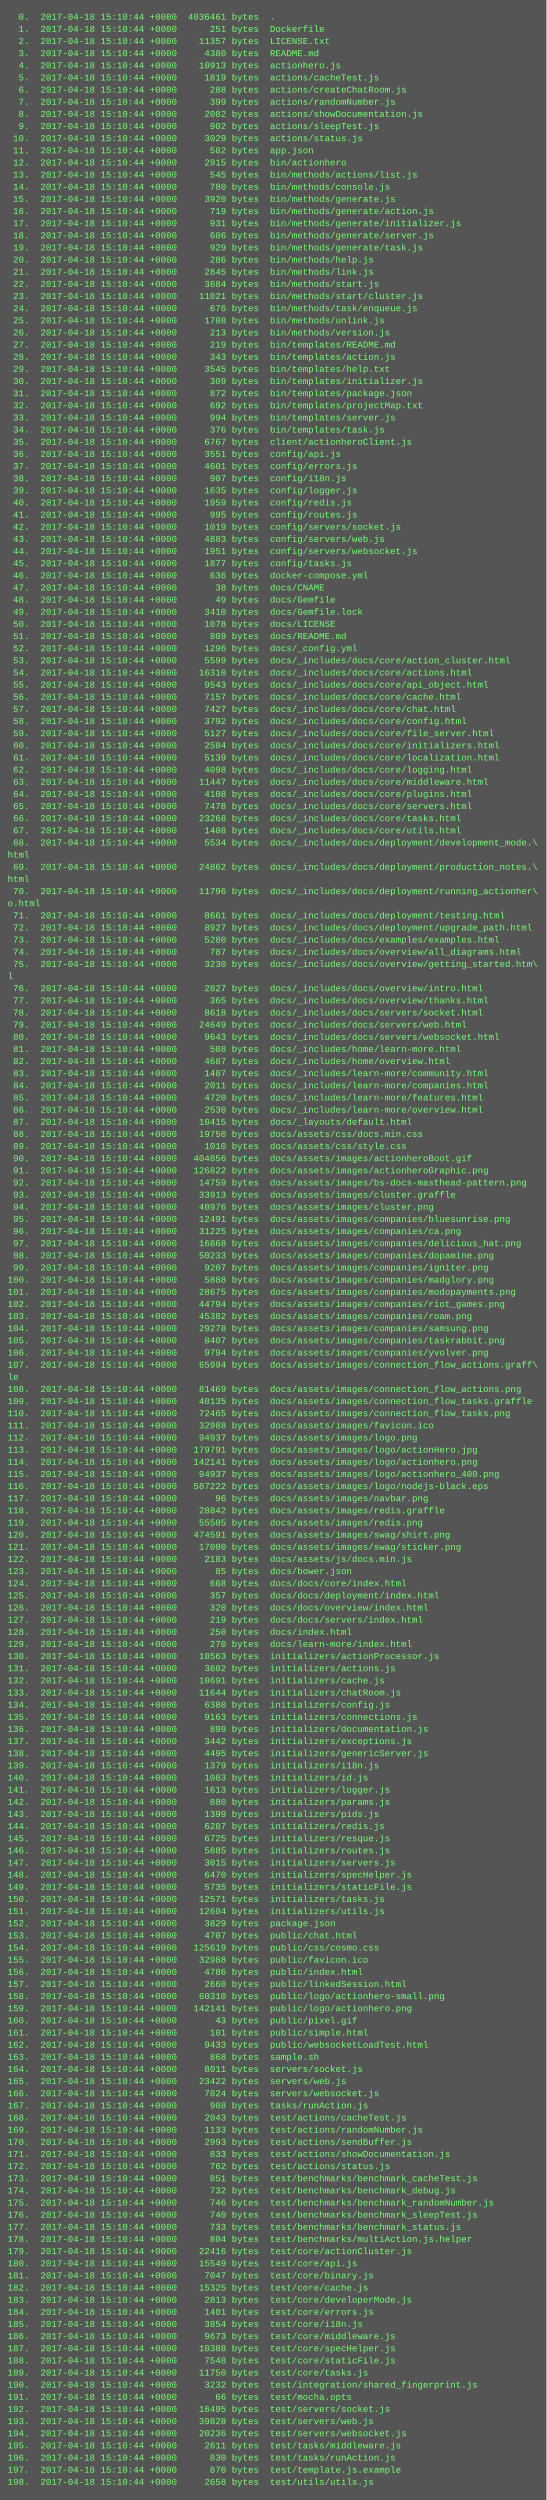
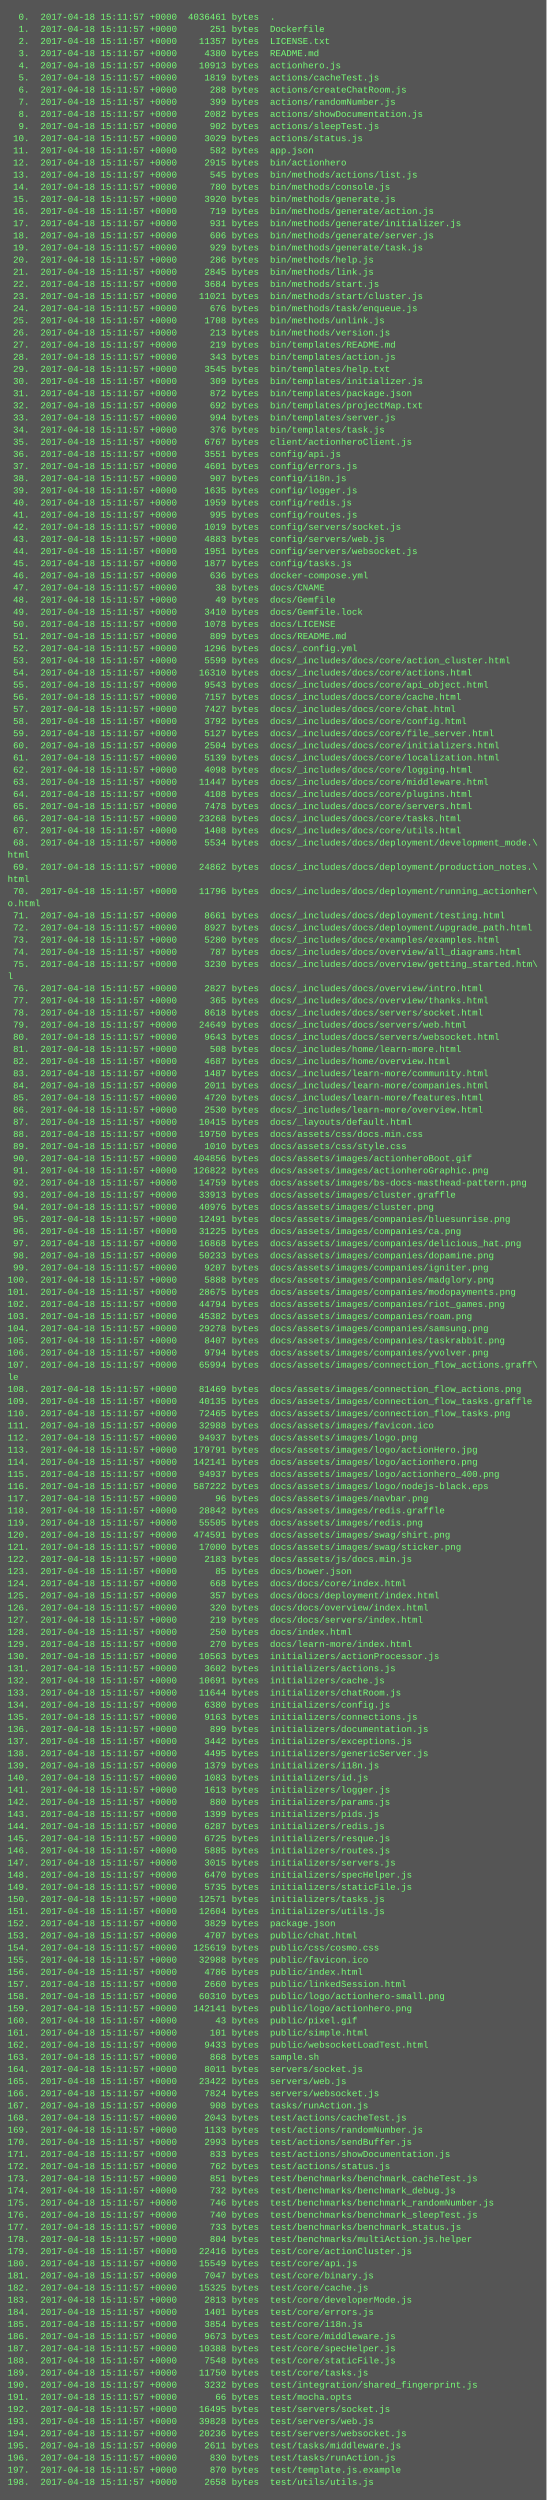
<svg xmlns="http://www.w3.org/2000/svg" height="3294" width="720">
  <rect height="3294" fill="#555" width="720" />
  <text fill="#7f7" font-family="Courier New" font-size="12" xml:space="preserve">
-     <tspan x="10" y="26">  0.  2017-04-18 15:10:44 +0000  4036461 bytes  .</tspan>
-     <tspan x="10" y="42">  1.  2017-04-18 15:10:44 +0000      251 bytes  Dockerfile</tspan>
-     <tspan x="10" y="58">  2.  2017-04-18 15:10:44 +0000    11357 bytes  LICENSE.txt</tspan>
-     <tspan x="10" y="74">  3.  2017-04-18 15:10:44 +0000     4380 bytes  README.md</tspan>
-     <tspan x="10" y="90">  4.  2017-04-18 15:10:44 +0000    10913 bytes  actionhero.js</tspan>
-     <tspan x="10" y="106">  5.  2017-04-18 15:10:44 +0000     1819 bytes  actions/cacheTest.js</tspan>
-     <tspan x="10" y="122">  6.  2017-04-18 15:10:44 +0000      288 bytes  actions/createChatRoom.js</tspan>
-     <tspan x="10" y="138">  7.  2017-04-18 15:10:44 +0000      399 bytes  actions/randomNumber.js</tspan>
-     <tspan x="10" y="154">  8.  2017-04-18 15:10:44 +0000     2082 bytes  actions/showDocumentation.js</tspan>
-     <tspan x="10" y="170">  9.  2017-04-18 15:10:44 +0000      902 bytes  actions/sleepTest.js</tspan>
-     <tspan x="10" y="186"> 10.  2017-04-18 15:10:44 +0000     3029 bytes  actions/status.js</tspan>
-     <tspan x="10" y="202"> 11.  2017-04-18 15:10:44 +0000      582 bytes  app.json</tspan>
-     <tspan x="10" y="218"> 12.  2017-04-18 15:10:44 +0000     2915 bytes  bin/actionhero</tspan>
-     <tspan x="10" y="234"> 13.  2017-04-18 15:10:44 +0000      545 bytes  bin/methods/actions/list.js</tspan>
-     <tspan x="10" y="250"> 14.  2017-04-18 15:10:44 +0000      780 bytes  bin/methods/console.js</tspan>
-     <tspan x="10" y="266"> 15.  2017-04-18 15:10:44 +0000     3920 bytes  bin/methods/generate.js</tspan>
-     <tspan x="10" y="282"> 16.  2017-04-18 15:10:44 +0000      719 bytes  bin/methods/generate/action.js</tspan>
-     <tspan x="10" y="298"> 17.  2017-04-18 15:10:44 +0000      931 bytes  bin/methods/generate/initializer.js</tspan>
-     <tspan x="10" y="314"> 18.  2017-04-18 15:10:44 +0000      606 bytes  bin/methods/generate/server.js</tspan>
-     <tspan x="10" y="330"> 19.  2017-04-18 15:10:44 +0000      929 bytes  bin/methods/generate/task.js</tspan>
-     <tspan x="10" y="346"> 20.  2017-04-18 15:10:44 +0000      286 bytes  bin/methods/help.js</tspan>
-     <tspan x="10" y="362"> 21.  2017-04-18 15:10:44 +0000     2845 bytes  bin/methods/link.js</tspan>
-     <tspan x="10" y="378"> 22.  2017-04-18 15:10:44 +0000     3684 bytes  bin/methods/start.js</tspan>
-     <tspan x="10" y="394"> 23.  2017-04-18 15:10:44 +0000    11021 bytes  bin/methods/start/cluster.js</tspan>
-     <tspan x="10" y="410"> 24.  2017-04-18 15:10:44 +0000      676 bytes  bin/methods/task/enqueue.js</tspan>
-     <tspan x="10" y="426"> 25.  2017-04-18 15:10:44 +0000     1708 bytes  bin/methods/unlink.js</tspan>
-     <tspan x="10" y="442"> 26.  2017-04-18 15:10:44 +0000      213 bytes  bin/methods/version.js</tspan>
-     <tspan x="10" y="458"> 27.  2017-04-18 15:10:44 +0000      219 bytes  bin/templates/README.md</tspan>
-     <tspan x="10" y="474"> 28.  2017-04-18 15:10:44 +0000      343 bytes  bin/templates/action.js</tspan>
-     <tspan x="10" y="490"> 29.  2017-04-18 15:10:44 +0000     3545 bytes  bin/templates/help.txt</tspan>
-     <tspan x="10" y="506"> 30.  2017-04-18 15:10:44 +0000      309 bytes  bin/templates/initializer.js</tspan>
-     <tspan x="10" y="522"> 31.  2017-04-18 15:10:44 +0000      872 bytes  bin/templates/package.json</tspan>
-     <tspan x="10" y="538"> 32.  2017-04-18 15:10:44 +0000      692 bytes  bin/templates/projectMap.txt</tspan>
-     <tspan x="10" y="554"> 33.  2017-04-18 15:10:44 +0000      994 bytes  bin/templates/server.js</tspan>
-     <tspan x="10" y="570"> 34.  2017-04-18 15:10:44 +0000      376 bytes  bin/templates/task.js</tspan>
-     <tspan x="10" y="586"> 35.  2017-04-18 15:10:44 +0000     6767 bytes  client/actionheroClient.js</tspan>
-     <tspan x="10" y="602"> 36.  2017-04-18 15:10:44 +0000     3551 bytes  config/api.js</tspan>
-     <tspan x="10" y="618"> 37.  2017-04-18 15:10:44 +0000     4601 bytes  config/errors.js</tspan>
-     <tspan x="10" y="634"> 38.  2017-04-18 15:10:44 +0000      907 bytes  config/i18n.js</tspan>
-     <tspan x="10" y="650"> 39.  2017-04-18 15:10:44 +0000     1635 bytes  config/logger.js</tspan>
-     <tspan x="10" y="666"> 40.  2017-04-18 15:10:44 +0000     1959 bytes  config/redis.js</tspan>
-     <tspan x="10" y="682"> 41.  2017-04-18 15:10:44 +0000      995 bytes  config/routes.js</tspan>
-     <tspan x="10" y="698"> 42.  2017-04-18 15:10:44 +0000     1019 bytes  config/servers/socket.js</tspan>
-     <tspan x="10" y="714"> 43.  2017-04-18 15:10:44 +0000     4883 bytes  config/servers/web.js</tspan>
-     <tspan x="10" y="730"> 44.  2017-04-18 15:10:44 +0000     1951 bytes  config/servers/websocket.js</tspan>
-     <tspan x="10" y="746"> 45.  2017-04-18 15:10:44 +0000     1877 bytes  config/tasks.js</tspan>
-     <tspan x="10" y="762"> 46.  2017-04-18 15:10:44 +0000      636 bytes  docker-compose.yml</tspan>
-     <tspan x="10" y="778"> 47.  2017-04-18 15:10:44 +0000       38 bytes  docs/CNAME</tspan>
-     <tspan x="10" y="794"> 48.  2017-04-18 15:10:44 +0000       49 bytes  docs/Gemfile</tspan>
-     <tspan x="10" y="810"> 49.  2017-04-18 15:10:44 +0000     3410 bytes  docs/Gemfile.lock</tspan>
-     <tspan x="10" y="826"> 50.  2017-04-18 15:10:44 +0000     1078 bytes  docs/LICENSE</tspan>
-     <tspan x="10" y="842"> 51.  2017-04-18 15:10:44 +0000      809 bytes  docs/README.md</tspan>
-     <tspan x="10" y="858"> 52.  2017-04-18 15:10:44 +0000     1296 bytes  docs/_config.yml</tspan>
-     <tspan x="10" y="874"> 53.  2017-04-18 15:10:44 +0000     5599 bytes  docs/_includes/docs/core/action_cluster.html</tspan>
-     <tspan x="10" y="890"> 54.  2017-04-18 15:10:44 +0000    16310 bytes  docs/_includes/docs/core/actions.html</tspan>
-     <tspan x="10" y="906"> 55.  2017-04-18 15:10:44 +0000     9543 bytes  docs/_includes/docs/core/api_object.html</tspan>
-     <tspan x="10" y="922"> 56.  2017-04-18 15:10:44 +0000     7157 bytes  docs/_includes/docs/core/cache.html</tspan>
-     <tspan x="10" y="938"> 57.  2017-04-18 15:10:44 +0000     7427 bytes  docs/_includes/docs/core/chat.html</tspan>
-     <tspan x="10" y="954"> 58.  2017-04-18 15:10:44 +0000     3792 bytes  docs/_includes/docs/core/config.html</tspan>
-     <tspan x="10" y="970"> 59.  2017-04-18 15:10:44 +0000     5127 bytes  docs/_includes/docs/core/file_server.html</tspan>
-     <tspan x="10" y="986"> 60.  2017-04-18 15:10:44 +0000     2504 bytes  docs/_includes/docs/core/initializers.html</tspan>
-     <tspan x="10" y="1002"> 61.  2017-04-18 15:10:44 +0000     5139 bytes  docs/_includes/docs/core/localization.html</tspan>
-     <tspan x="10" y="1018"> 62.  2017-04-18 15:10:44 +0000     4098 bytes  docs/_includes/docs/core/logging.html</tspan>
-     <tspan x="10" y="1034"> 63.  2017-04-18 15:10:44 +0000    11447 bytes  docs/_includes/docs/core/middleware.html</tspan>
-     <tspan x="10" y="1050"> 64.  2017-04-18 15:10:44 +0000     4108 bytes  docs/_includes/docs/core/plugins.html</tspan>
-     <tspan x="10" y="1066"> 65.  2017-04-18 15:10:44 +0000     7478 bytes  docs/_includes/docs/core/servers.html</tspan>
-     <tspan x="10" y="1082"> 66.  2017-04-18 15:10:44 +0000    23268 bytes  docs/_includes/docs/core/tasks.html</tspan>
-     <tspan x="10" y="1098"> 67.  2017-04-18 15:10:44 +0000     1408 bytes  docs/_includes/docs/core/utils.html</tspan>
-     <tspan x="10" y="1114"> 68.  2017-04-18 15:10:44 +0000     5534 bytes  docs/_includes/docs/deployment/development_mode.\</tspan>
+     <tspan x="10" y="26">  0.  2017-04-18 15:11:57 +0000  4036461 bytes  .</tspan>
+     <tspan x="10" y="42">  1.  2017-04-18 15:11:57 +0000      251 bytes  Dockerfile</tspan>
+     <tspan x="10" y="58">  2.  2017-04-18 15:11:57 +0000    11357 bytes  LICENSE.txt</tspan>
+     <tspan x="10" y="74">  3.  2017-04-18 15:11:57 +0000     4380 bytes  README.md</tspan>
+     <tspan x="10" y="90">  4.  2017-04-18 15:11:57 +0000    10913 bytes  actionhero.js</tspan>
+     <tspan x="10" y="106">  5.  2017-04-18 15:11:57 +0000     1819 bytes  actions/cacheTest.js</tspan>
+     <tspan x="10" y="122">  6.  2017-04-18 15:11:57 +0000      288 bytes  actions/createChatRoom.js</tspan>
+     <tspan x="10" y="138">  7.  2017-04-18 15:11:57 +0000      399 bytes  actions/randomNumber.js</tspan>
+     <tspan x="10" y="154">  8.  2017-04-18 15:11:57 +0000     2082 bytes  actions/showDocumentation.js</tspan>
+     <tspan x="10" y="170">  9.  2017-04-18 15:11:57 +0000      902 bytes  actions/sleepTest.js</tspan>
+     <tspan x="10" y="186"> 10.  2017-04-18 15:11:57 +0000     3029 bytes  actions/status.js</tspan>
+     <tspan x="10" y="202"> 11.  2017-04-18 15:11:57 +0000      582 bytes  app.json</tspan>
+     <tspan x="10" y="218"> 12.  2017-04-18 15:11:57 +0000     2915 bytes  bin/actionhero</tspan>
+     <tspan x="10" y="234"> 13.  2017-04-18 15:11:57 +0000      545 bytes  bin/methods/actions/list.js</tspan>
+     <tspan x="10" y="250"> 14.  2017-04-18 15:11:57 +0000      780 bytes  bin/methods/console.js</tspan>
+     <tspan x="10" y="266"> 15.  2017-04-18 15:11:57 +0000     3920 bytes  bin/methods/generate.js</tspan>
+     <tspan x="10" y="282"> 16.  2017-04-18 15:11:57 +0000      719 bytes  bin/methods/generate/action.js</tspan>
+     <tspan x="10" y="298"> 17.  2017-04-18 15:11:57 +0000      931 bytes  bin/methods/generate/initializer.js</tspan>
+     <tspan x="10" y="314"> 18.  2017-04-18 15:11:57 +0000      606 bytes  bin/methods/generate/server.js</tspan>
+     <tspan x="10" y="330"> 19.  2017-04-18 15:11:57 +0000      929 bytes  bin/methods/generate/task.js</tspan>
+     <tspan x="10" y="346"> 20.  2017-04-18 15:11:57 +0000      286 bytes  bin/methods/help.js</tspan>
+     <tspan x="10" y="362"> 21.  2017-04-18 15:11:57 +0000     2845 bytes  bin/methods/link.js</tspan>
+     <tspan x="10" y="378"> 22.  2017-04-18 15:11:57 +0000     3684 bytes  bin/methods/start.js</tspan>
+     <tspan x="10" y="394"> 23.  2017-04-18 15:11:57 +0000    11021 bytes  bin/methods/start/cluster.js</tspan>
+     <tspan x="10" y="410"> 24.  2017-04-18 15:11:57 +0000      676 bytes  bin/methods/task/enqueue.js</tspan>
+     <tspan x="10" y="426"> 25.  2017-04-18 15:11:57 +0000     1708 bytes  bin/methods/unlink.js</tspan>
+     <tspan x="10" y="442"> 26.  2017-04-18 15:11:57 +0000      213 bytes  bin/methods/version.js</tspan>
+     <tspan x="10" y="458"> 27.  2017-04-18 15:11:57 +0000      219 bytes  bin/templates/README.md</tspan>
+     <tspan x="10" y="474"> 28.  2017-04-18 15:11:57 +0000      343 bytes  bin/templates/action.js</tspan>
+     <tspan x="10" y="490"> 29.  2017-04-18 15:11:57 +0000     3545 bytes  bin/templates/help.txt</tspan>
+     <tspan x="10" y="506"> 30.  2017-04-18 15:11:57 +0000      309 bytes  bin/templates/initializer.js</tspan>
+     <tspan x="10" y="522"> 31.  2017-04-18 15:11:57 +0000      872 bytes  bin/templates/package.json</tspan>
+     <tspan x="10" y="538"> 32.  2017-04-18 15:11:57 +0000      692 bytes  bin/templates/projectMap.txt</tspan>
+     <tspan x="10" y="554"> 33.  2017-04-18 15:11:57 +0000      994 bytes  bin/templates/server.js</tspan>
+     <tspan x="10" y="570"> 34.  2017-04-18 15:11:57 +0000      376 bytes  bin/templates/task.js</tspan>
+     <tspan x="10" y="586"> 35.  2017-04-18 15:11:57 +0000     6767 bytes  client/actionheroClient.js</tspan>
+     <tspan x="10" y="602"> 36.  2017-04-18 15:11:57 +0000     3551 bytes  config/api.js</tspan>
+     <tspan x="10" y="618"> 37.  2017-04-18 15:11:57 +0000     4601 bytes  config/errors.js</tspan>
+     <tspan x="10" y="634"> 38.  2017-04-18 15:11:57 +0000      907 bytes  config/i18n.js</tspan>
+     <tspan x="10" y="650"> 39.  2017-04-18 15:11:57 +0000     1635 bytes  config/logger.js</tspan>
+     <tspan x="10" y="666"> 40.  2017-04-18 15:11:57 +0000     1959 bytes  config/redis.js</tspan>
+     <tspan x="10" y="682"> 41.  2017-04-18 15:11:57 +0000      995 bytes  config/routes.js</tspan>
+     <tspan x="10" y="698"> 42.  2017-04-18 15:11:57 +0000     1019 bytes  config/servers/socket.js</tspan>
+     <tspan x="10" y="714"> 43.  2017-04-18 15:11:57 +0000     4883 bytes  config/servers/web.js</tspan>
+     <tspan x="10" y="730"> 44.  2017-04-18 15:11:57 +0000     1951 bytes  config/servers/websocket.js</tspan>
+     <tspan x="10" y="746"> 45.  2017-04-18 15:11:57 +0000     1877 bytes  config/tasks.js</tspan>
+     <tspan x="10" y="762"> 46.  2017-04-18 15:11:57 +0000      636 bytes  docker-compose.yml</tspan>
+     <tspan x="10" y="778"> 47.  2017-04-18 15:11:57 +0000       38 bytes  docs/CNAME</tspan>
+     <tspan x="10" y="794"> 48.  2017-04-18 15:11:57 +0000       49 bytes  docs/Gemfile</tspan>
+     <tspan x="10" y="810"> 49.  2017-04-18 15:11:57 +0000     3410 bytes  docs/Gemfile.lock</tspan>
+     <tspan x="10" y="826"> 50.  2017-04-18 15:11:57 +0000     1078 bytes  docs/LICENSE</tspan>
+     <tspan x="10" y="842"> 51.  2017-04-18 15:11:57 +0000      809 bytes  docs/README.md</tspan>
+     <tspan x="10" y="858"> 52.  2017-04-18 15:11:57 +0000     1296 bytes  docs/_config.yml</tspan>
+     <tspan x="10" y="874"> 53.  2017-04-18 15:11:57 +0000     5599 bytes  docs/_includes/docs/core/action_cluster.html</tspan>
+     <tspan x="10" y="890"> 54.  2017-04-18 15:11:57 +0000    16310 bytes  docs/_includes/docs/core/actions.html</tspan>
+     <tspan x="10" y="906"> 55.  2017-04-18 15:11:57 +0000     9543 bytes  docs/_includes/docs/core/api_object.html</tspan>
+     <tspan x="10" y="922"> 56.  2017-04-18 15:11:57 +0000     7157 bytes  docs/_includes/docs/core/cache.html</tspan>
+     <tspan x="10" y="938"> 57.  2017-04-18 15:11:57 +0000     7427 bytes  docs/_includes/docs/core/chat.html</tspan>
+     <tspan x="10" y="954"> 58.  2017-04-18 15:11:57 +0000     3792 bytes  docs/_includes/docs/core/config.html</tspan>
+     <tspan x="10" y="970"> 59.  2017-04-18 15:11:57 +0000     5127 bytes  docs/_includes/docs/core/file_server.html</tspan>
+     <tspan x="10" y="986"> 60.  2017-04-18 15:11:57 +0000     2504 bytes  docs/_includes/docs/core/initializers.html</tspan>
+     <tspan x="10" y="1002"> 61.  2017-04-18 15:11:57 +0000     5139 bytes  docs/_includes/docs/core/localization.html</tspan>
+     <tspan x="10" y="1018"> 62.  2017-04-18 15:11:57 +0000     4098 bytes  docs/_includes/docs/core/logging.html</tspan>
+     <tspan x="10" y="1034"> 63.  2017-04-18 15:11:57 +0000    11447 bytes  docs/_includes/docs/core/middleware.html</tspan>
+     <tspan x="10" y="1050"> 64.  2017-04-18 15:11:57 +0000     4108 bytes  docs/_includes/docs/core/plugins.html</tspan>
+     <tspan x="10" y="1066"> 65.  2017-04-18 15:11:57 +0000     7478 bytes  docs/_includes/docs/core/servers.html</tspan>
+     <tspan x="10" y="1082"> 66.  2017-04-18 15:11:57 +0000    23268 bytes  docs/_includes/docs/core/tasks.html</tspan>
+     <tspan x="10" y="1098"> 67.  2017-04-18 15:11:57 +0000     1408 bytes  docs/_includes/docs/core/utils.html</tspan>
+     <tspan x="10" y="1114"> 68.  2017-04-18 15:11:57 +0000     5534 bytes  docs/_includes/docs/deployment/development_mode.\</tspan>
    <tspan x="10" y="1130">html</tspan>
-     <tspan x="10" y="1146"> 69.  2017-04-18 15:10:44 +0000    24862 bytes  docs/_includes/docs/deployment/production_notes.\</tspan>
+     <tspan x="10" y="1146"> 69.  2017-04-18 15:11:57 +0000    24862 bytes  docs/_includes/docs/deployment/production_notes.\</tspan>
    <tspan x="10" y="1162">html</tspan>
-     <tspan x="10" y="1178"> 70.  2017-04-18 15:10:44 +0000    11796 bytes  docs/_includes/docs/deployment/running_actionher\</tspan>
+     <tspan x="10" y="1178"> 70.  2017-04-18 15:11:57 +0000    11796 bytes  docs/_includes/docs/deployment/running_actionher\</tspan>
    <tspan x="10" y="1194">o.html</tspan>
-     <tspan x="10" y="1210"> 71.  2017-04-18 15:10:44 +0000     8661 bytes  docs/_includes/docs/deployment/testing.html</tspan>
-     <tspan x="10" y="1226"> 72.  2017-04-18 15:10:44 +0000     8927 bytes  docs/_includes/docs/deployment/upgrade_path.html</tspan>
-     <tspan x="10" y="1242"> 73.  2017-04-18 15:10:44 +0000     5280 bytes  docs/_includes/docs/examples/examples.html</tspan>
-     <tspan x="10" y="1258"> 74.  2017-04-18 15:10:44 +0000      787 bytes  docs/_includes/docs/overview/all_diagrams.html</tspan>
-     <tspan x="10" y="1274"> 75.  2017-04-18 15:10:44 +0000     3230 bytes  docs/_includes/docs/overview/getting_started.htm\</tspan>
+     <tspan x="10" y="1210"> 71.  2017-04-18 15:11:57 +0000     8661 bytes  docs/_includes/docs/deployment/testing.html</tspan>
+     <tspan x="10" y="1226"> 72.  2017-04-18 15:11:57 +0000     8927 bytes  docs/_includes/docs/deployment/upgrade_path.html</tspan>
+     <tspan x="10" y="1242"> 73.  2017-04-18 15:11:57 +0000     5280 bytes  docs/_includes/docs/examples/examples.html</tspan>
+     <tspan x="10" y="1258"> 74.  2017-04-18 15:11:57 +0000      787 bytes  docs/_includes/docs/overview/all_diagrams.html</tspan>
+     <tspan x="10" y="1274"> 75.  2017-04-18 15:11:57 +0000     3230 bytes  docs/_includes/docs/overview/getting_started.htm\</tspan>
    <tspan x="10" y="1290">l</tspan>
-     <tspan x="10" y="1306"> 76.  2017-04-18 15:10:44 +0000     2827 bytes  docs/_includes/docs/overview/intro.html</tspan>
-     <tspan x="10" y="1322"> 77.  2017-04-18 15:10:44 +0000      365 bytes  docs/_includes/docs/overview/thanks.html</tspan>
-     <tspan x="10" y="1338"> 78.  2017-04-18 15:10:44 +0000     8618 bytes  docs/_includes/docs/servers/socket.html</tspan>
-     <tspan x="10" y="1354"> 79.  2017-04-18 15:10:44 +0000    24649 bytes  docs/_includes/docs/servers/web.html</tspan>
-     <tspan x="10" y="1370"> 80.  2017-04-18 15:10:44 +0000     9643 bytes  docs/_includes/docs/servers/websocket.html</tspan>
-     <tspan x="10" y="1386"> 81.  2017-04-18 15:10:44 +0000      508 bytes  docs/_includes/home/learn-more.html</tspan>
-     <tspan x="10" y="1402"> 82.  2017-04-18 15:10:44 +0000     4687 bytes  docs/_includes/home/overview.html</tspan>
-     <tspan x="10" y="1418"> 83.  2017-04-18 15:10:44 +0000     1487 bytes  docs/_includes/learn-more/community.html</tspan>
-     <tspan x="10" y="1434"> 84.  2017-04-18 15:10:44 +0000     2011 bytes  docs/_includes/learn-more/companies.html</tspan>
-     <tspan x="10" y="1450"> 85.  2017-04-18 15:10:44 +0000     4720 bytes  docs/_includes/learn-more/features.html</tspan>
-     <tspan x="10" y="1466"> 86.  2017-04-18 15:10:44 +0000     2530 bytes  docs/_includes/learn-more/overview.html</tspan>
-     <tspan x="10" y="1482"> 87.  2017-04-18 15:10:44 +0000    10415 bytes  docs/_layouts/default.html</tspan>
-     <tspan x="10" y="1498"> 88.  2017-04-18 15:10:44 +0000    19750 bytes  docs/assets/css/docs.min.css</tspan>
-     <tspan x="10" y="1514"> 89.  2017-04-18 15:10:44 +0000     1010 bytes  docs/assets/css/style.css</tspan>
-     <tspan x="10" y="1530"> 90.  2017-04-18 15:10:44 +0000   404856 bytes  docs/assets/images/actionheroBoot.gif</tspan>
-     <tspan x="10" y="1546"> 91.  2017-04-18 15:10:44 +0000   126822 bytes  docs/assets/images/actionheroGraphic.png</tspan>
-     <tspan x="10" y="1562"> 92.  2017-04-18 15:10:44 +0000    14759 bytes  docs/assets/images/bs-docs-masthead-pattern.png</tspan>
-     <tspan x="10" y="1578"> 93.  2017-04-18 15:10:44 +0000    33913 bytes  docs/assets/images/cluster.graffle</tspan>
-     <tspan x="10" y="1594"> 94.  2017-04-18 15:10:44 +0000    40976 bytes  docs/assets/images/cluster.png</tspan>
-     <tspan x="10" y="1610"> 95.  2017-04-18 15:10:44 +0000    12491 bytes  docs/assets/images/companies/bluesunrise.png</tspan>
-     <tspan x="10" y="1626"> 96.  2017-04-18 15:10:44 +0000    31225 bytes  docs/assets/images/companies/ca.png</tspan>
-     <tspan x="10" y="1642"> 97.  2017-04-18 15:10:44 +0000    16868 bytes  docs/assets/images/companies/delicious_hat.png</tspan>
-     <tspan x="10" y="1658"> 98.  2017-04-18 15:10:44 +0000    50233 bytes  docs/assets/images/companies/dopamine.png</tspan>
-     <tspan x="10" y="1674"> 99.  2017-04-18 15:10:44 +0000     9207 bytes  docs/assets/images/companies/igniter.png</tspan>
-     <tspan x="10" y="1690">100.  2017-04-18 15:10:44 +0000     5888 bytes  docs/assets/images/companies/madglory.png</tspan>
-     <tspan x="10" y="1706">101.  2017-04-18 15:10:44 +0000    28675 bytes  docs/assets/images/companies/modopayments.png</tspan>
-     <tspan x="10" y="1722">102.  2017-04-18 15:10:44 +0000    44794 bytes  docs/assets/images/companies/riot_games.png</tspan>
-     <tspan x="10" y="1738">103.  2017-04-18 15:10:44 +0000    45382 bytes  docs/assets/images/companies/roam.png</tspan>
-     <tspan x="10" y="1754">104.  2017-04-18 15:10:44 +0000    29278 bytes  docs/assets/images/companies/samsung.png</tspan>
-     <tspan x="10" y="1770">105.  2017-04-18 15:10:44 +0000     8407 bytes  docs/assets/images/companies/taskrabbit.png</tspan>
-     <tspan x="10" y="1786">106.  2017-04-18 15:10:44 +0000     9794 bytes  docs/assets/images/companies/yvolver.png</tspan>
-     <tspan x="10" y="1802">107.  2017-04-18 15:10:44 +0000    65994 bytes  docs/assets/images/connection_flow_actions.graff\</tspan>
+     <tspan x="10" y="1306"> 76.  2017-04-18 15:11:57 +0000     2827 bytes  docs/_includes/docs/overview/intro.html</tspan>
+     <tspan x="10" y="1322"> 77.  2017-04-18 15:11:57 +0000      365 bytes  docs/_includes/docs/overview/thanks.html</tspan>
+     <tspan x="10" y="1338"> 78.  2017-04-18 15:11:57 +0000     8618 bytes  docs/_includes/docs/servers/socket.html</tspan>
+     <tspan x="10" y="1354"> 79.  2017-04-18 15:11:57 +0000    24649 bytes  docs/_includes/docs/servers/web.html</tspan>
+     <tspan x="10" y="1370"> 80.  2017-04-18 15:11:57 +0000     9643 bytes  docs/_includes/docs/servers/websocket.html</tspan>
+     <tspan x="10" y="1386"> 81.  2017-04-18 15:11:57 +0000      508 bytes  docs/_includes/home/learn-more.html</tspan>
+     <tspan x="10" y="1402"> 82.  2017-04-18 15:11:57 +0000     4687 bytes  docs/_includes/home/overview.html</tspan>
+     <tspan x="10" y="1418"> 83.  2017-04-18 15:11:57 +0000     1487 bytes  docs/_includes/learn-more/community.html</tspan>
+     <tspan x="10" y="1434"> 84.  2017-04-18 15:11:57 +0000     2011 bytes  docs/_includes/learn-more/companies.html</tspan>
+     <tspan x="10" y="1450"> 85.  2017-04-18 15:11:57 +0000     4720 bytes  docs/_includes/learn-more/features.html</tspan>
+     <tspan x="10" y="1466"> 86.  2017-04-18 15:11:57 +0000     2530 bytes  docs/_includes/learn-more/overview.html</tspan>
+     <tspan x="10" y="1482"> 87.  2017-04-18 15:11:57 +0000    10415 bytes  docs/_layouts/default.html</tspan>
+     <tspan x="10" y="1498"> 88.  2017-04-18 15:11:57 +0000    19750 bytes  docs/assets/css/docs.min.css</tspan>
+     <tspan x="10" y="1514"> 89.  2017-04-18 15:11:57 +0000     1010 bytes  docs/assets/css/style.css</tspan>
+     <tspan x="10" y="1530"> 90.  2017-04-18 15:11:57 +0000   404856 bytes  docs/assets/images/actionheroBoot.gif</tspan>
+     <tspan x="10" y="1546"> 91.  2017-04-18 15:11:57 +0000   126822 bytes  docs/assets/images/actionheroGraphic.png</tspan>
+     <tspan x="10" y="1562"> 92.  2017-04-18 15:11:57 +0000    14759 bytes  docs/assets/images/bs-docs-masthead-pattern.png</tspan>
+     <tspan x="10" y="1578"> 93.  2017-04-18 15:11:57 +0000    33913 bytes  docs/assets/images/cluster.graffle</tspan>
+     <tspan x="10" y="1594"> 94.  2017-04-18 15:11:57 +0000    40976 bytes  docs/assets/images/cluster.png</tspan>
+     <tspan x="10" y="1610"> 95.  2017-04-18 15:11:57 +0000    12491 bytes  docs/assets/images/companies/bluesunrise.png</tspan>
+     <tspan x="10" y="1626"> 96.  2017-04-18 15:11:57 +0000    31225 bytes  docs/assets/images/companies/ca.png</tspan>
+     <tspan x="10" y="1642"> 97.  2017-04-18 15:11:57 +0000    16868 bytes  docs/assets/images/companies/delicious_hat.png</tspan>
+     <tspan x="10" y="1658"> 98.  2017-04-18 15:11:57 +0000    50233 bytes  docs/assets/images/companies/dopamine.png</tspan>
+     <tspan x="10" y="1674"> 99.  2017-04-18 15:11:57 +0000     9207 bytes  docs/assets/images/companies/igniter.png</tspan>
+     <tspan x="10" y="1690">100.  2017-04-18 15:11:57 +0000     5888 bytes  docs/assets/images/companies/madglory.png</tspan>
+     <tspan x="10" y="1706">101.  2017-04-18 15:11:57 +0000    28675 bytes  docs/assets/images/companies/modopayments.png</tspan>
+     <tspan x="10" y="1722">102.  2017-04-18 15:11:57 +0000    44794 bytes  docs/assets/images/companies/riot_games.png</tspan>
+     <tspan x="10" y="1738">103.  2017-04-18 15:11:57 +0000    45382 bytes  docs/assets/images/companies/roam.png</tspan>
+     <tspan x="10" y="1754">104.  2017-04-18 15:11:57 +0000    29278 bytes  docs/assets/images/companies/samsung.png</tspan>
+     <tspan x="10" y="1770">105.  2017-04-18 15:11:57 +0000     8407 bytes  docs/assets/images/companies/taskrabbit.png</tspan>
+     <tspan x="10" y="1786">106.  2017-04-18 15:11:57 +0000     9794 bytes  docs/assets/images/companies/yvolver.png</tspan>
+     <tspan x="10" y="1802">107.  2017-04-18 15:11:57 +0000    65994 bytes  docs/assets/images/connection_flow_actions.graff\</tspan>
    <tspan x="10" y="1818">le</tspan>
-     <tspan x="10" y="1834">108.  2017-04-18 15:10:44 +0000    81469 bytes  docs/assets/images/connection_flow_actions.png</tspan>
-     <tspan x="10" y="1850">109.  2017-04-18 15:10:44 +0000    40135 bytes  docs/assets/images/connection_flow_tasks.graffle</tspan>
-     <tspan x="10" y="1866">110.  2017-04-18 15:10:44 +0000    72465 bytes  docs/assets/images/connection_flow_tasks.png</tspan>
-     <tspan x="10" y="1882">111.  2017-04-18 15:10:44 +0000    32988 bytes  docs/assets/images/favicon.ico</tspan>
-     <tspan x="10" y="1898">112.  2017-04-18 15:10:44 +0000    94937 bytes  docs/assets/images/logo.png</tspan>
-     <tspan x="10" y="1914">113.  2017-04-18 15:10:44 +0000   179791 bytes  docs/assets/images/logo/actionHero.jpg</tspan>
-     <tspan x="10" y="1930">114.  2017-04-18 15:10:44 +0000   142141 bytes  docs/assets/images/logo/actionhero.png</tspan>
-     <tspan x="10" y="1946">115.  2017-04-18 15:10:44 +0000    94937 bytes  docs/assets/images/logo/actionhero_400.png</tspan>
-     <tspan x="10" y="1962">116.  2017-04-18 15:10:44 +0000   587222 bytes  docs/assets/images/logo/nodejs-black.eps</tspan>
-     <tspan x="10" y="1978">117.  2017-04-18 15:10:44 +0000       96 bytes  docs/assets/images/navbar.png</tspan>
-     <tspan x="10" y="1994">118.  2017-04-18 15:10:44 +0000    28842 bytes  docs/assets/images/redis.graffle</tspan>
-     <tspan x="10" y="2010">119.  2017-04-18 15:10:44 +0000    55505 bytes  docs/assets/images/redis.png</tspan>
-     <tspan x="10" y="2026">120.  2017-04-18 15:10:44 +0000   474591 bytes  docs/assets/images/swag/shirt.png</tspan>
-     <tspan x="10" y="2042">121.  2017-04-18 15:10:44 +0000    17000 bytes  docs/assets/images/swag/sticker.png</tspan>
-     <tspan x="10" y="2058">122.  2017-04-18 15:10:44 +0000     2183 bytes  docs/assets/js/docs.min.js</tspan>
-     <tspan x="10" y="2074">123.  2017-04-18 15:10:44 +0000       85 bytes  docs/bower.json</tspan>
-     <tspan x="10" y="2090">124.  2017-04-18 15:10:44 +0000      668 bytes  docs/docs/core/index.html</tspan>
-     <tspan x="10" y="2106">125.  2017-04-18 15:10:44 +0000      357 bytes  docs/docs/deployment/index.html</tspan>
-     <tspan x="10" y="2122">126.  2017-04-18 15:10:44 +0000      320 bytes  docs/docs/overview/index.html</tspan>
-     <tspan x="10" y="2138">127.  2017-04-18 15:10:44 +0000      219 bytes  docs/docs/servers/index.html</tspan>
-     <tspan x="10" y="2154">128.  2017-04-18 15:10:44 +0000      250 bytes  docs/index.html</tspan>
-     <tspan x="10" y="2170">129.  2017-04-18 15:10:44 +0000      270 bytes  docs/learn-more/index.html</tspan>
-     <tspan x="10" y="2186">130.  2017-04-18 15:10:44 +0000    10563 bytes  initializers/actionProcessor.js</tspan>
-     <tspan x="10" y="2202">131.  2017-04-18 15:10:44 +0000     3602 bytes  initializers/actions.js</tspan>
-     <tspan x="10" y="2218">132.  2017-04-18 15:10:44 +0000    10691 bytes  initializers/cache.js</tspan>
-     <tspan x="10" y="2234">133.  2017-04-18 15:10:44 +0000    11644 bytes  initializers/chatRoom.js</tspan>
-     <tspan x="10" y="2250">134.  2017-04-18 15:10:44 +0000     6380 bytes  initializers/config.js</tspan>
-     <tspan x="10" y="2266">135.  2017-04-18 15:10:44 +0000     9163 bytes  initializers/connections.js</tspan>
-     <tspan x="10" y="2282">136.  2017-04-18 15:10:44 +0000      899 bytes  initializers/documentation.js</tspan>
-     <tspan x="10" y="2298">137.  2017-04-18 15:10:44 +0000     3442 bytes  initializers/exceptions.js</tspan>
-     <tspan x="10" y="2314">138.  2017-04-18 15:10:44 +0000     4495 bytes  initializers/genericServer.js</tspan>
-     <tspan x="10" y="2330">139.  2017-04-18 15:10:44 +0000     1379 bytes  initializers/i18n.js</tspan>
-     <tspan x="10" y="2346">140.  2017-04-18 15:10:44 +0000     1083 bytes  initializers/id.js</tspan>
-     <tspan x="10" y="2362">141.  2017-04-18 15:10:44 +0000     1613 bytes  initializers/logger.js</tspan>
-     <tspan x="10" y="2378">142.  2017-04-18 15:10:44 +0000      880 bytes  initializers/params.js</tspan>
-     <tspan x="10" y="2394">143.  2017-04-18 15:10:44 +0000     1399 bytes  initializers/pids.js</tspan>
-     <tspan x="10" y="2410">144.  2017-04-18 15:10:44 +0000     6287 bytes  initializers/redis.js</tspan>
-     <tspan x="10" y="2426">145.  2017-04-18 15:10:44 +0000     6725 bytes  initializers/resque.js</tspan>
-     <tspan x="10" y="2442">146.  2017-04-18 15:10:44 +0000     5885 bytes  initializers/routes.js</tspan>
-     <tspan x="10" y="2458">147.  2017-04-18 15:10:44 +0000     3015 bytes  initializers/servers.js</tspan>
-     <tspan x="10" y="2474">148.  2017-04-18 15:10:44 +0000     6470 bytes  initializers/specHelper.js</tspan>
-     <tspan x="10" y="2490">149.  2017-04-18 15:10:44 +0000     5735 bytes  initializers/staticFile.js</tspan>
-     <tspan x="10" y="2506">150.  2017-04-18 15:10:44 +0000    12571 bytes  initializers/tasks.js</tspan>
-     <tspan x="10" y="2522">151.  2017-04-18 15:10:44 +0000    12604 bytes  initializers/utils.js</tspan>
-     <tspan x="10" y="2538">152.  2017-04-18 15:10:44 +0000     3829 bytes  package.json</tspan>
-     <tspan x="10" y="2554">153.  2017-04-18 15:10:44 +0000     4707 bytes  public/chat.html</tspan>
-     <tspan x="10" y="2570">154.  2017-04-18 15:10:44 +0000   125619 bytes  public/css/cosmo.css</tspan>
-     <tspan x="10" y="2586">155.  2017-04-18 15:10:44 +0000    32988 bytes  public/favicon.ico</tspan>
-     <tspan x="10" y="2602">156.  2017-04-18 15:10:44 +0000     4786 bytes  public/index.html</tspan>
-     <tspan x="10" y="2618">157.  2017-04-18 15:10:44 +0000     2660 bytes  public/linkedSession.html</tspan>
-     <tspan x="10" y="2634">158.  2017-04-18 15:10:44 +0000    60310 bytes  public/logo/actionhero-small.png</tspan>
-     <tspan x="10" y="2650">159.  2017-04-18 15:10:44 +0000   142141 bytes  public/logo/actionhero.png</tspan>
-     <tspan x="10" y="2666">160.  2017-04-18 15:10:44 +0000       43 bytes  public/pixel.gif</tspan>
-     <tspan x="10" y="2682">161.  2017-04-18 15:10:44 +0000      101 bytes  public/simple.html</tspan>
-     <tspan x="10" y="2698">162.  2017-04-18 15:10:44 +0000     9433 bytes  public/websocketLoadTest.html</tspan>
-     <tspan x="10" y="2714">163.  2017-04-18 15:10:44 +0000      868 bytes  sample.sh</tspan>
-     <tspan x="10" y="2730">164.  2017-04-18 15:10:44 +0000     8011 bytes  servers/socket.js</tspan>
-     <tspan x="10" y="2746">165.  2017-04-18 15:10:44 +0000    23422 bytes  servers/web.js</tspan>
-     <tspan x="10" y="2762">166.  2017-04-18 15:10:44 +0000     7824 bytes  servers/websocket.js</tspan>
-     <tspan x="10" y="2778">167.  2017-04-18 15:10:44 +0000      908 bytes  tasks/runAction.js</tspan>
-     <tspan x="10" y="2794">168.  2017-04-18 15:10:44 +0000     2043 bytes  test/actions/cacheTest.js</tspan>
-     <tspan x="10" y="2810">169.  2017-04-18 15:10:44 +0000     1133 bytes  test/actions/randomNumber.js</tspan>
-     <tspan x="10" y="2826">170.  2017-04-18 15:10:44 +0000     2993 bytes  test/actions/sendBuffer.js</tspan>
-     <tspan x="10" y="2842">171.  2017-04-18 15:10:44 +0000      833 bytes  test/actions/showDocumentation.js</tspan>
-     <tspan x="10" y="2858">172.  2017-04-18 15:10:44 +0000      762 bytes  test/actions/status.js</tspan>
-     <tspan x="10" y="2874">173.  2017-04-18 15:10:44 +0000      851 bytes  test/benchmarks/benchmark_cacheTest.js</tspan>
-     <tspan x="10" y="2890">174.  2017-04-18 15:10:44 +0000      732 bytes  test/benchmarks/benchmark_debug.js</tspan>
-     <tspan x="10" y="2906">175.  2017-04-18 15:10:44 +0000      746 bytes  test/benchmarks/benchmark_randomNumber.js</tspan>
-     <tspan x="10" y="2922">176.  2017-04-18 15:10:44 +0000      740 bytes  test/benchmarks/benchmark_sleepTest.js</tspan>
-     <tspan x="10" y="2938">177.  2017-04-18 15:10:44 +0000      733 bytes  test/benchmarks/benchmark_status.js</tspan>
-     <tspan x="10" y="2954">178.  2017-04-18 15:10:44 +0000      804 bytes  test/benchmarks/multiAction.js.helper</tspan>
-     <tspan x="10" y="2970">179.  2017-04-18 15:10:44 +0000    22416 bytes  test/core/actionCluster.js</tspan>
-     <tspan x="10" y="2986">180.  2017-04-18 15:10:44 +0000    15549 bytes  test/core/api.js</tspan>
-     <tspan x="10" y="3002">181.  2017-04-18 15:10:44 +0000     7047 bytes  test/core/binary.js</tspan>
-     <tspan x="10" y="3018">182.  2017-04-18 15:10:44 +0000    15325 bytes  test/core/cache.js</tspan>
-     <tspan x="10" y="3034">183.  2017-04-18 15:10:44 +0000     2813 bytes  test/core/developerMode.js</tspan>
-     <tspan x="10" y="3050">184.  2017-04-18 15:10:44 +0000     1401 bytes  test/core/errors.js</tspan>
-     <tspan x="10" y="3066">185.  2017-04-18 15:10:44 +0000     3854 bytes  test/core/i18n.js</tspan>
-     <tspan x="10" y="3082">186.  2017-04-18 15:10:44 +0000     9673 bytes  test/core/middleware.js</tspan>
-     <tspan x="10" y="3098">187.  2017-04-18 15:10:44 +0000    10388 bytes  test/core/specHelper.js</tspan>
-     <tspan x="10" y="3114">188.  2017-04-18 15:10:44 +0000     7548 bytes  test/core/staticFile.js</tspan>
-     <tspan x="10" y="3130">189.  2017-04-18 15:10:44 +0000    11750 bytes  test/core/tasks.js</tspan>
-     <tspan x="10" y="3146">190.  2017-04-18 15:10:44 +0000     3232 bytes  test/integration/shared_fingerprint.js</tspan>
-     <tspan x="10" y="3162">191.  2017-04-18 15:10:44 +0000       66 bytes  test/mocha.opts</tspan>
-     <tspan x="10" y="3178">192.  2017-04-18 15:10:44 +0000    16495 bytes  test/servers/socket.js</tspan>
-     <tspan x="10" y="3194">193.  2017-04-18 15:10:44 +0000    39828 bytes  test/servers/web.js</tspan>
-     <tspan x="10" y="3210">194.  2017-04-18 15:10:44 +0000    20236 bytes  test/servers/websocket.js</tspan>
-     <tspan x="10" y="3226">195.  2017-04-18 15:10:44 +0000     2611 bytes  test/tasks/middleware.js</tspan>
-     <tspan x="10" y="3242">196.  2017-04-18 15:10:44 +0000      830 bytes  test/tasks/runAction.js</tspan>
-     <tspan x="10" y="3258">197.  2017-04-18 15:10:44 +0000      870 bytes  test/template.js.example</tspan>
-     <tspan x="10" y="3274">198.  2017-04-18 15:10:44 +0000     2658 bytes  test/utils/utils.js</tspan>
+     <tspan x="10" y="1834">108.  2017-04-18 15:11:57 +0000    81469 bytes  docs/assets/images/connection_flow_actions.png</tspan>
+     <tspan x="10" y="1850">109.  2017-04-18 15:11:57 +0000    40135 bytes  docs/assets/images/connection_flow_tasks.graffle</tspan>
+     <tspan x="10" y="1866">110.  2017-04-18 15:11:57 +0000    72465 bytes  docs/assets/images/connection_flow_tasks.png</tspan>
+     <tspan x="10" y="1882">111.  2017-04-18 15:11:57 +0000    32988 bytes  docs/assets/images/favicon.ico</tspan>
+     <tspan x="10" y="1898">112.  2017-04-18 15:11:57 +0000    94937 bytes  docs/assets/images/logo.png</tspan>
+     <tspan x="10" y="1914">113.  2017-04-18 15:11:57 +0000   179791 bytes  docs/assets/images/logo/actionHero.jpg</tspan>
+     <tspan x="10" y="1930">114.  2017-04-18 15:11:57 +0000   142141 bytes  docs/assets/images/logo/actionhero.png</tspan>
+     <tspan x="10" y="1946">115.  2017-04-18 15:11:57 +0000    94937 bytes  docs/assets/images/logo/actionhero_400.png</tspan>
+     <tspan x="10" y="1962">116.  2017-04-18 15:11:57 +0000   587222 bytes  docs/assets/images/logo/nodejs-black.eps</tspan>
+     <tspan x="10" y="1978">117.  2017-04-18 15:11:57 +0000       96 bytes  docs/assets/images/navbar.png</tspan>
+     <tspan x="10" y="1994">118.  2017-04-18 15:11:57 +0000    28842 bytes  docs/assets/images/redis.graffle</tspan>
+     <tspan x="10" y="2010">119.  2017-04-18 15:11:57 +0000    55505 bytes  docs/assets/images/redis.png</tspan>
+     <tspan x="10" y="2026">120.  2017-04-18 15:11:57 +0000   474591 bytes  docs/assets/images/swag/shirt.png</tspan>
+     <tspan x="10" y="2042">121.  2017-04-18 15:11:57 +0000    17000 bytes  docs/assets/images/swag/sticker.png</tspan>
+     <tspan x="10" y="2058">122.  2017-04-18 15:11:57 +0000     2183 bytes  docs/assets/js/docs.min.js</tspan>
+     <tspan x="10" y="2074">123.  2017-04-18 15:11:57 +0000       85 bytes  docs/bower.json</tspan>
+     <tspan x="10" y="2090">124.  2017-04-18 15:11:57 +0000      668 bytes  docs/docs/core/index.html</tspan>
+     <tspan x="10" y="2106">125.  2017-04-18 15:11:57 +0000      357 bytes  docs/docs/deployment/index.html</tspan>
+     <tspan x="10" y="2122">126.  2017-04-18 15:11:57 +0000      320 bytes  docs/docs/overview/index.html</tspan>
+     <tspan x="10" y="2138">127.  2017-04-18 15:11:57 +0000      219 bytes  docs/docs/servers/index.html</tspan>
+     <tspan x="10" y="2154">128.  2017-04-18 15:11:57 +0000      250 bytes  docs/index.html</tspan>
+     <tspan x="10" y="2170">129.  2017-04-18 15:11:57 +0000      270 bytes  docs/learn-more/index.html</tspan>
+     <tspan x="10" y="2186">130.  2017-04-18 15:11:57 +0000    10563 bytes  initializers/actionProcessor.js</tspan>
+     <tspan x="10" y="2202">131.  2017-04-18 15:11:57 +0000     3602 bytes  initializers/actions.js</tspan>
+     <tspan x="10" y="2218">132.  2017-04-18 15:11:57 +0000    10691 bytes  initializers/cache.js</tspan>
+     <tspan x="10" y="2234">133.  2017-04-18 15:11:57 +0000    11644 bytes  initializers/chatRoom.js</tspan>
+     <tspan x="10" y="2250">134.  2017-04-18 15:11:57 +0000     6380 bytes  initializers/config.js</tspan>
+     <tspan x="10" y="2266">135.  2017-04-18 15:11:57 +0000     9163 bytes  initializers/connections.js</tspan>
+     <tspan x="10" y="2282">136.  2017-04-18 15:11:57 +0000      899 bytes  initializers/documentation.js</tspan>
+     <tspan x="10" y="2298">137.  2017-04-18 15:11:57 +0000     3442 bytes  initializers/exceptions.js</tspan>
+     <tspan x="10" y="2314">138.  2017-04-18 15:11:57 +0000     4495 bytes  initializers/genericServer.js</tspan>
+     <tspan x="10" y="2330">139.  2017-04-18 15:11:57 +0000     1379 bytes  initializers/i18n.js</tspan>
+     <tspan x="10" y="2346">140.  2017-04-18 15:11:57 +0000     1083 bytes  initializers/id.js</tspan>
+     <tspan x="10" y="2362">141.  2017-04-18 15:11:57 +0000     1613 bytes  initializers/logger.js</tspan>
+     <tspan x="10" y="2378">142.  2017-04-18 15:11:57 +0000      880 bytes  initializers/params.js</tspan>
+     <tspan x="10" y="2394">143.  2017-04-18 15:11:57 +0000     1399 bytes  initializers/pids.js</tspan>
+     <tspan x="10" y="2410">144.  2017-04-18 15:11:57 +0000     6287 bytes  initializers/redis.js</tspan>
+     <tspan x="10" y="2426">145.  2017-04-18 15:11:57 +0000     6725 bytes  initializers/resque.js</tspan>
+     <tspan x="10" y="2442">146.  2017-04-18 15:11:57 +0000     5885 bytes  initializers/routes.js</tspan>
+     <tspan x="10" y="2458">147.  2017-04-18 15:11:57 +0000     3015 bytes  initializers/servers.js</tspan>
+     <tspan x="10" y="2474">148.  2017-04-18 15:11:57 +0000     6470 bytes  initializers/specHelper.js</tspan>
+     <tspan x="10" y="2490">149.  2017-04-18 15:11:57 +0000     5735 bytes  initializers/staticFile.js</tspan>
+     <tspan x="10" y="2506">150.  2017-04-18 15:11:57 +0000    12571 bytes  initializers/tasks.js</tspan>
+     <tspan x="10" y="2522">151.  2017-04-18 15:11:57 +0000    12604 bytes  initializers/utils.js</tspan>
+     <tspan x="10" y="2538">152.  2017-04-18 15:11:57 +0000     3829 bytes  package.json</tspan>
+     <tspan x="10" y="2554">153.  2017-04-18 15:11:57 +0000     4707 bytes  public/chat.html</tspan>
+     <tspan x="10" y="2570">154.  2017-04-18 15:11:57 +0000   125619 bytes  public/css/cosmo.css</tspan>
+     <tspan x="10" y="2586">155.  2017-04-18 15:11:57 +0000    32988 bytes  public/favicon.ico</tspan>
+     <tspan x="10" y="2602">156.  2017-04-18 15:11:57 +0000     4786 bytes  public/index.html</tspan>
+     <tspan x="10" y="2618">157.  2017-04-18 15:11:57 +0000     2660 bytes  public/linkedSession.html</tspan>
+     <tspan x="10" y="2634">158.  2017-04-18 15:11:57 +0000    60310 bytes  public/logo/actionhero-small.png</tspan>
+     <tspan x="10" y="2650">159.  2017-04-18 15:11:57 +0000   142141 bytes  public/logo/actionhero.png</tspan>
+     <tspan x="10" y="2666">160.  2017-04-18 15:11:57 +0000       43 bytes  public/pixel.gif</tspan>
+     <tspan x="10" y="2682">161.  2017-04-18 15:11:57 +0000      101 bytes  public/simple.html</tspan>
+     <tspan x="10" y="2698">162.  2017-04-18 15:11:57 +0000     9433 bytes  public/websocketLoadTest.html</tspan>
+     <tspan x="10" y="2714">163.  2017-04-18 15:11:57 +0000      868 bytes  sample.sh</tspan>
+     <tspan x="10" y="2730">164.  2017-04-18 15:11:57 +0000     8011 bytes  servers/socket.js</tspan>
+     <tspan x="10" y="2746">165.  2017-04-18 15:11:57 +0000    23422 bytes  servers/web.js</tspan>
+     <tspan x="10" y="2762">166.  2017-04-18 15:11:57 +0000     7824 bytes  servers/websocket.js</tspan>
+     <tspan x="10" y="2778">167.  2017-04-18 15:11:57 +0000      908 bytes  tasks/runAction.js</tspan>
+     <tspan x="10" y="2794">168.  2017-04-18 15:11:57 +0000     2043 bytes  test/actions/cacheTest.js</tspan>
+     <tspan x="10" y="2810">169.  2017-04-18 15:11:57 +0000     1133 bytes  test/actions/randomNumber.js</tspan>
+     <tspan x="10" y="2826">170.  2017-04-18 15:11:57 +0000     2993 bytes  test/actions/sendBuffer.js</tspan>
+     <tspan x="10" y="2842">171.  2017-04-18 15:11:57 +0000      833 bytes  test/actions/showDocumentation.js</tspan>
+     <tspan x="10" y="2858">172.  2017-04-18 15:11:57 +0000      762 bytes  test/actions/status.js</tspan>
+     <tspan x="10" y="2874">173.  2017-04-18 15:11:57 +0000      851 bytes  test/benchmarks/benchmark_cacheTest.js</tspan>
+     <tspan x="10" y="2890">174.  2017-04-18 15:11:57 +0000      732 bytes  test/benchmarks/benchmark_debug.js</tspan>
+     <tspan x="10" y="2906">175.  2017-04-18 15:11:57 +0000      746 bytes  test/benchmarks/benchmark_randomNumber.js</tspan>
+     <tspan x="10" y="2922">176.  2017-04-18 15:11:57 +0000      740 bytes  test/benchmarks/benchmark_sleepTest.js</tspan>
+     <tspan x="10" y="2938">177.  2017-04-18 15:11:57 +0000      733 bytes  test/benchmarks/benchmark_status.js</tspan>
+     <tspan x="10" y="2954">178.  2017-04-18 15:11:57 +0000      804 bytes  test/benchmarks/multiAction.js.helper</tspan>
+     <tspan x="10" y="2970">179.  2017-04-18 15:11:57 +0000    22416 bytes  test/core/actionCluster.js</tspan>
+     <tspan x="10" y="2986">180.  2017-04-18 15:11:57 +0000    15549 bytes  test/core/api.js</tspan>
+     <tspan x="10" y="3002">181.  2017-04-18 15:11:57 +0000     7047 bytes  test/core/binary.js</tspan>
+     <tspan x="10" y="3018">182.  2017-04-18 15:11:57 +0000    15325 bytes  test/core/cache.js</tspan>
+     <tspan x="10" y="3034">183.  2017-04-18 15:11:57 +0000     2813 bytes  test/core/developerMode.js</tspan>
+     <tspan x="10" y="3050">184.  2017-04-18 15:11:57 +0000     1401 bytes  test/core/errors.js</tspan>
+     <tspan x="10" y="3066">185.  2017-04-18 15:11:57 +0000     3854 bytes  test/core/i18n.js</tspan>
+     <tspan x="10" y="3082">186.  2017-04-18 15:11:57 +0000     9673 bytes  test/core/middleware.js</tspan>
+     <tspan x="10" y="3098">187.  2017-04-18 15:11:57 +0000    10388 bytes  test/core/specHelper.js</tspan>
+     <tspan x="10" y="3114">188.  2017-04-18 15:11:57 +0000     7548 bytes  test/core/staticFile.js</tspan>
+     <tspan x="10" y="3130">189.  2017-04-18 15:11:57 +0000    11750 bytes  test/core/tasks.js</tspan>
+     <tspan x="10" y="3146">190.  2017-04-18 15:11:57 +0000     3232 bytes  test/integration/shared_fingerprint.js</tspan>
+     <tspan x="10" y="3162">191.  2017-04-18 15:11:57 +0000       66 bytes  test/mocha.opts</tspan>
+     <tspan x="10" y="3178">192.  2017-04-18 15:11:57 +0000    16495 bytes  test/servers/socket.js</tspan>
+     <tspan x="10" y="3194">193.  2017-04-18 15:11:57 +0000    39828 bytes  test/servers/web.js</tspan>
+     <tspan x="10" y="3210">194.  2017-04-18 15:11:57 +0000    20236 bytes  test/servers/websocket.js</tspan>
+     <tspan x="10" y="3226">195.  2017-04-18 15:11:57 +0000     2611 bytes  test/tasks/middleware.js</tspan>
+     <tspan x="10" y="3242">196.  2017-04-18 15:11:57 +0000      830 bytes  test/tasks/runAction.js</tspan>
+     <tspan x="10" y="3258">197.  2017-04-18 15:11:57 +0000      870 bytes  test/template.js.example</tspan>
+     <tspan x="10" y="3274">198.  2017-04-18 15:11:57 +0000     2658 bytes  test/utils/utils.js</tspan>
  </text>
</svg>
